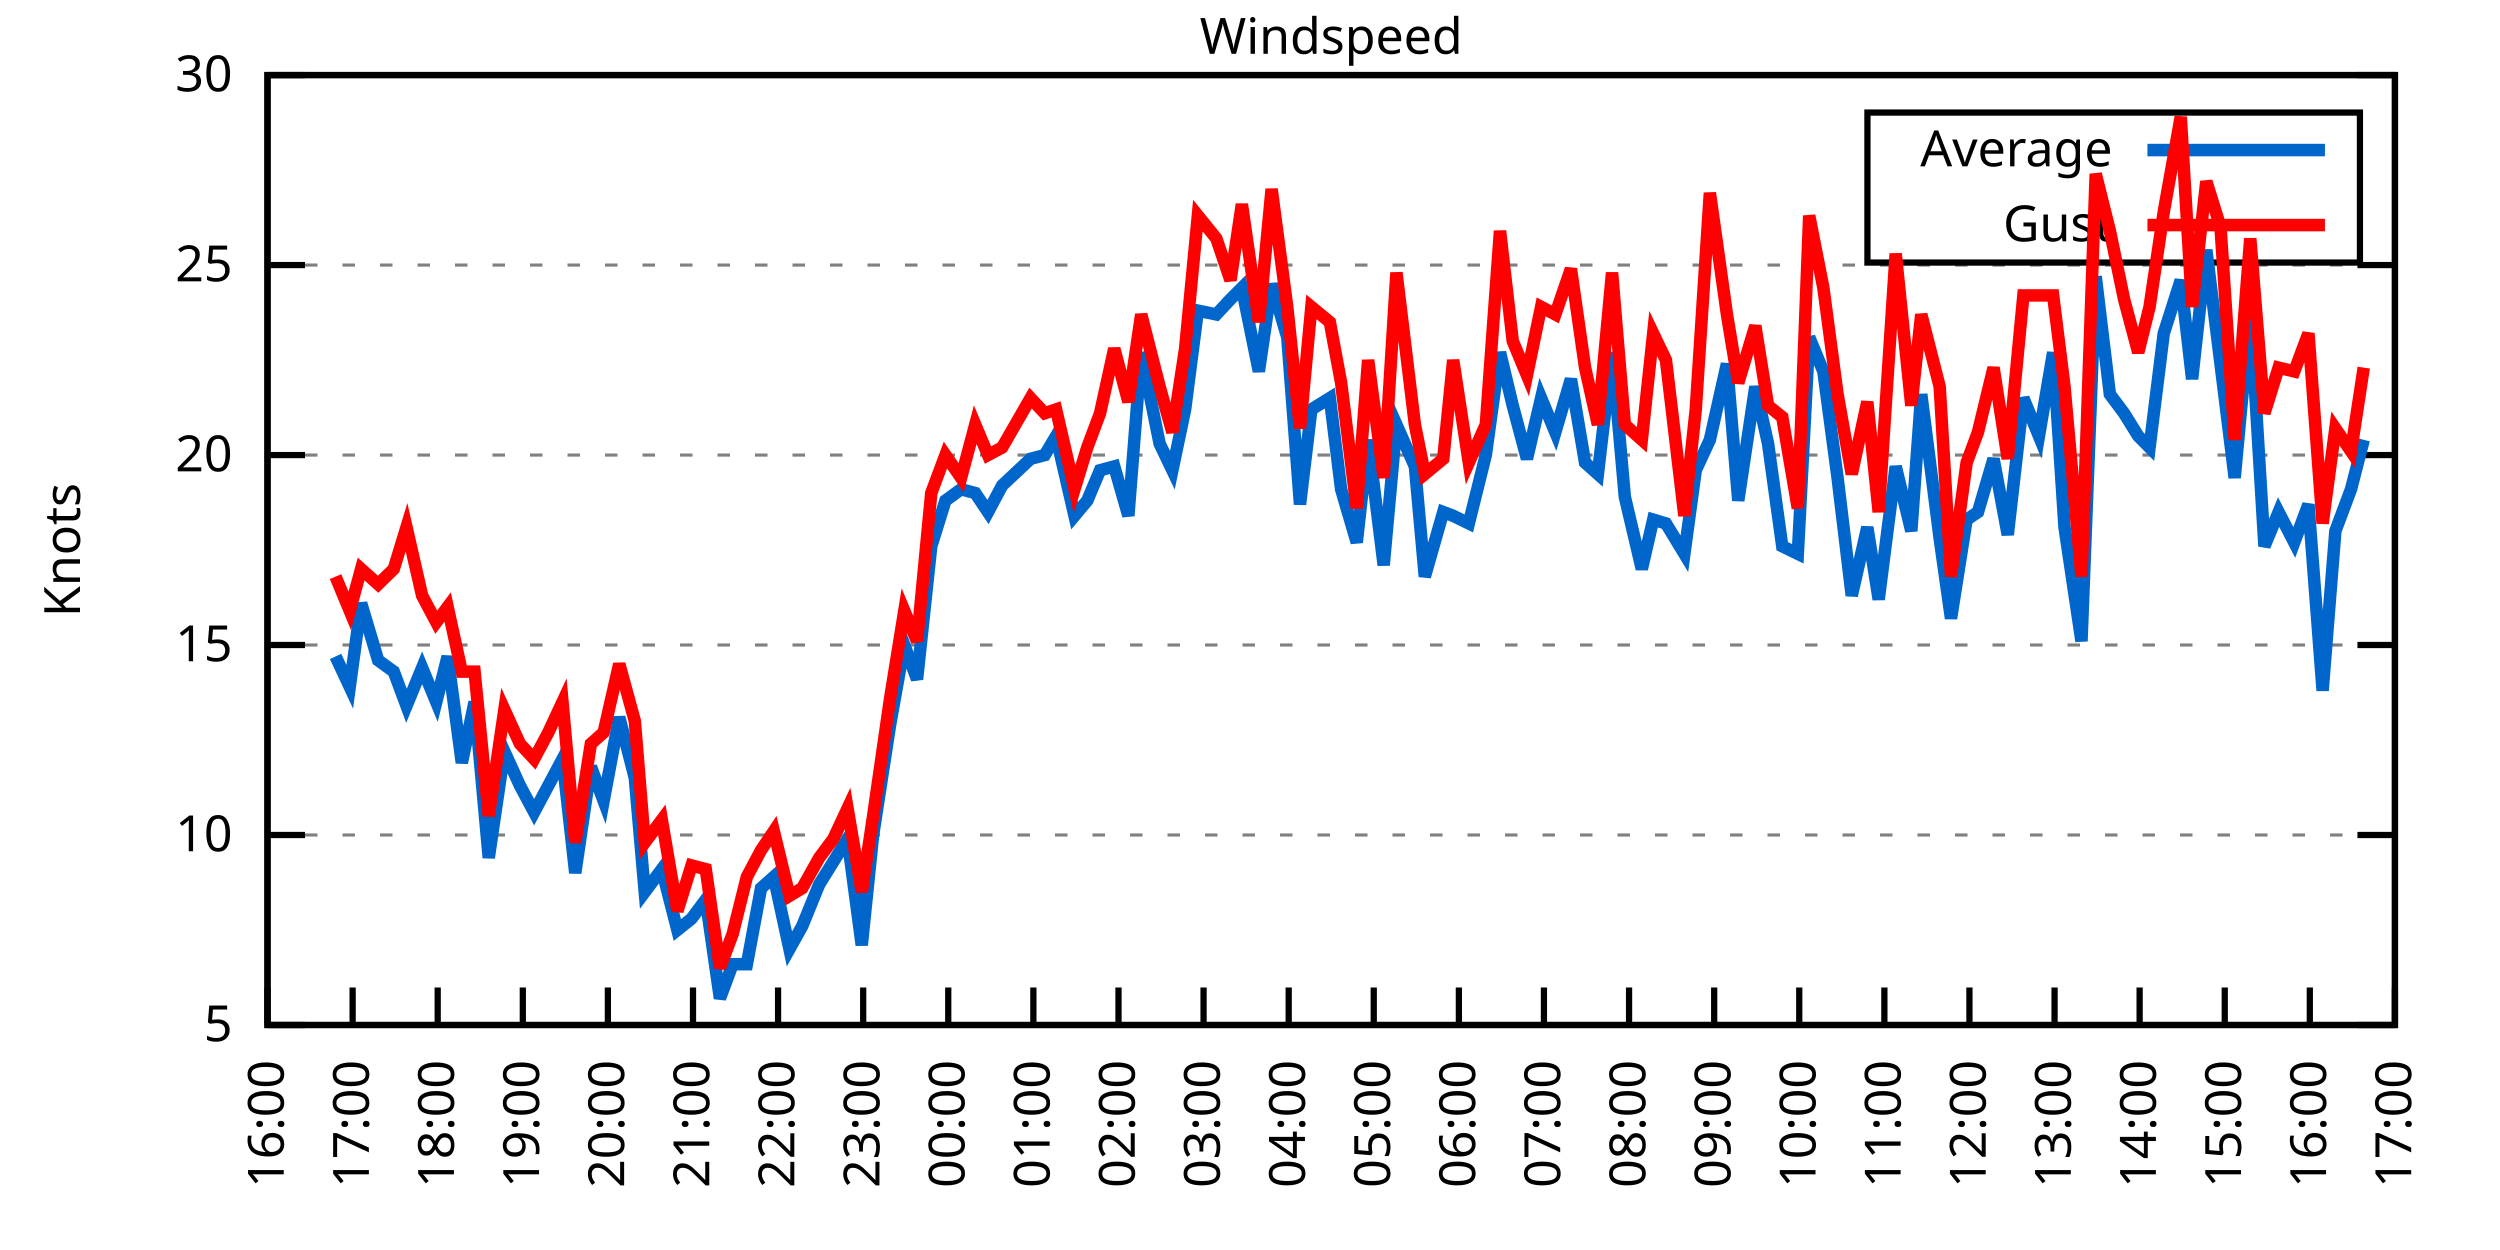
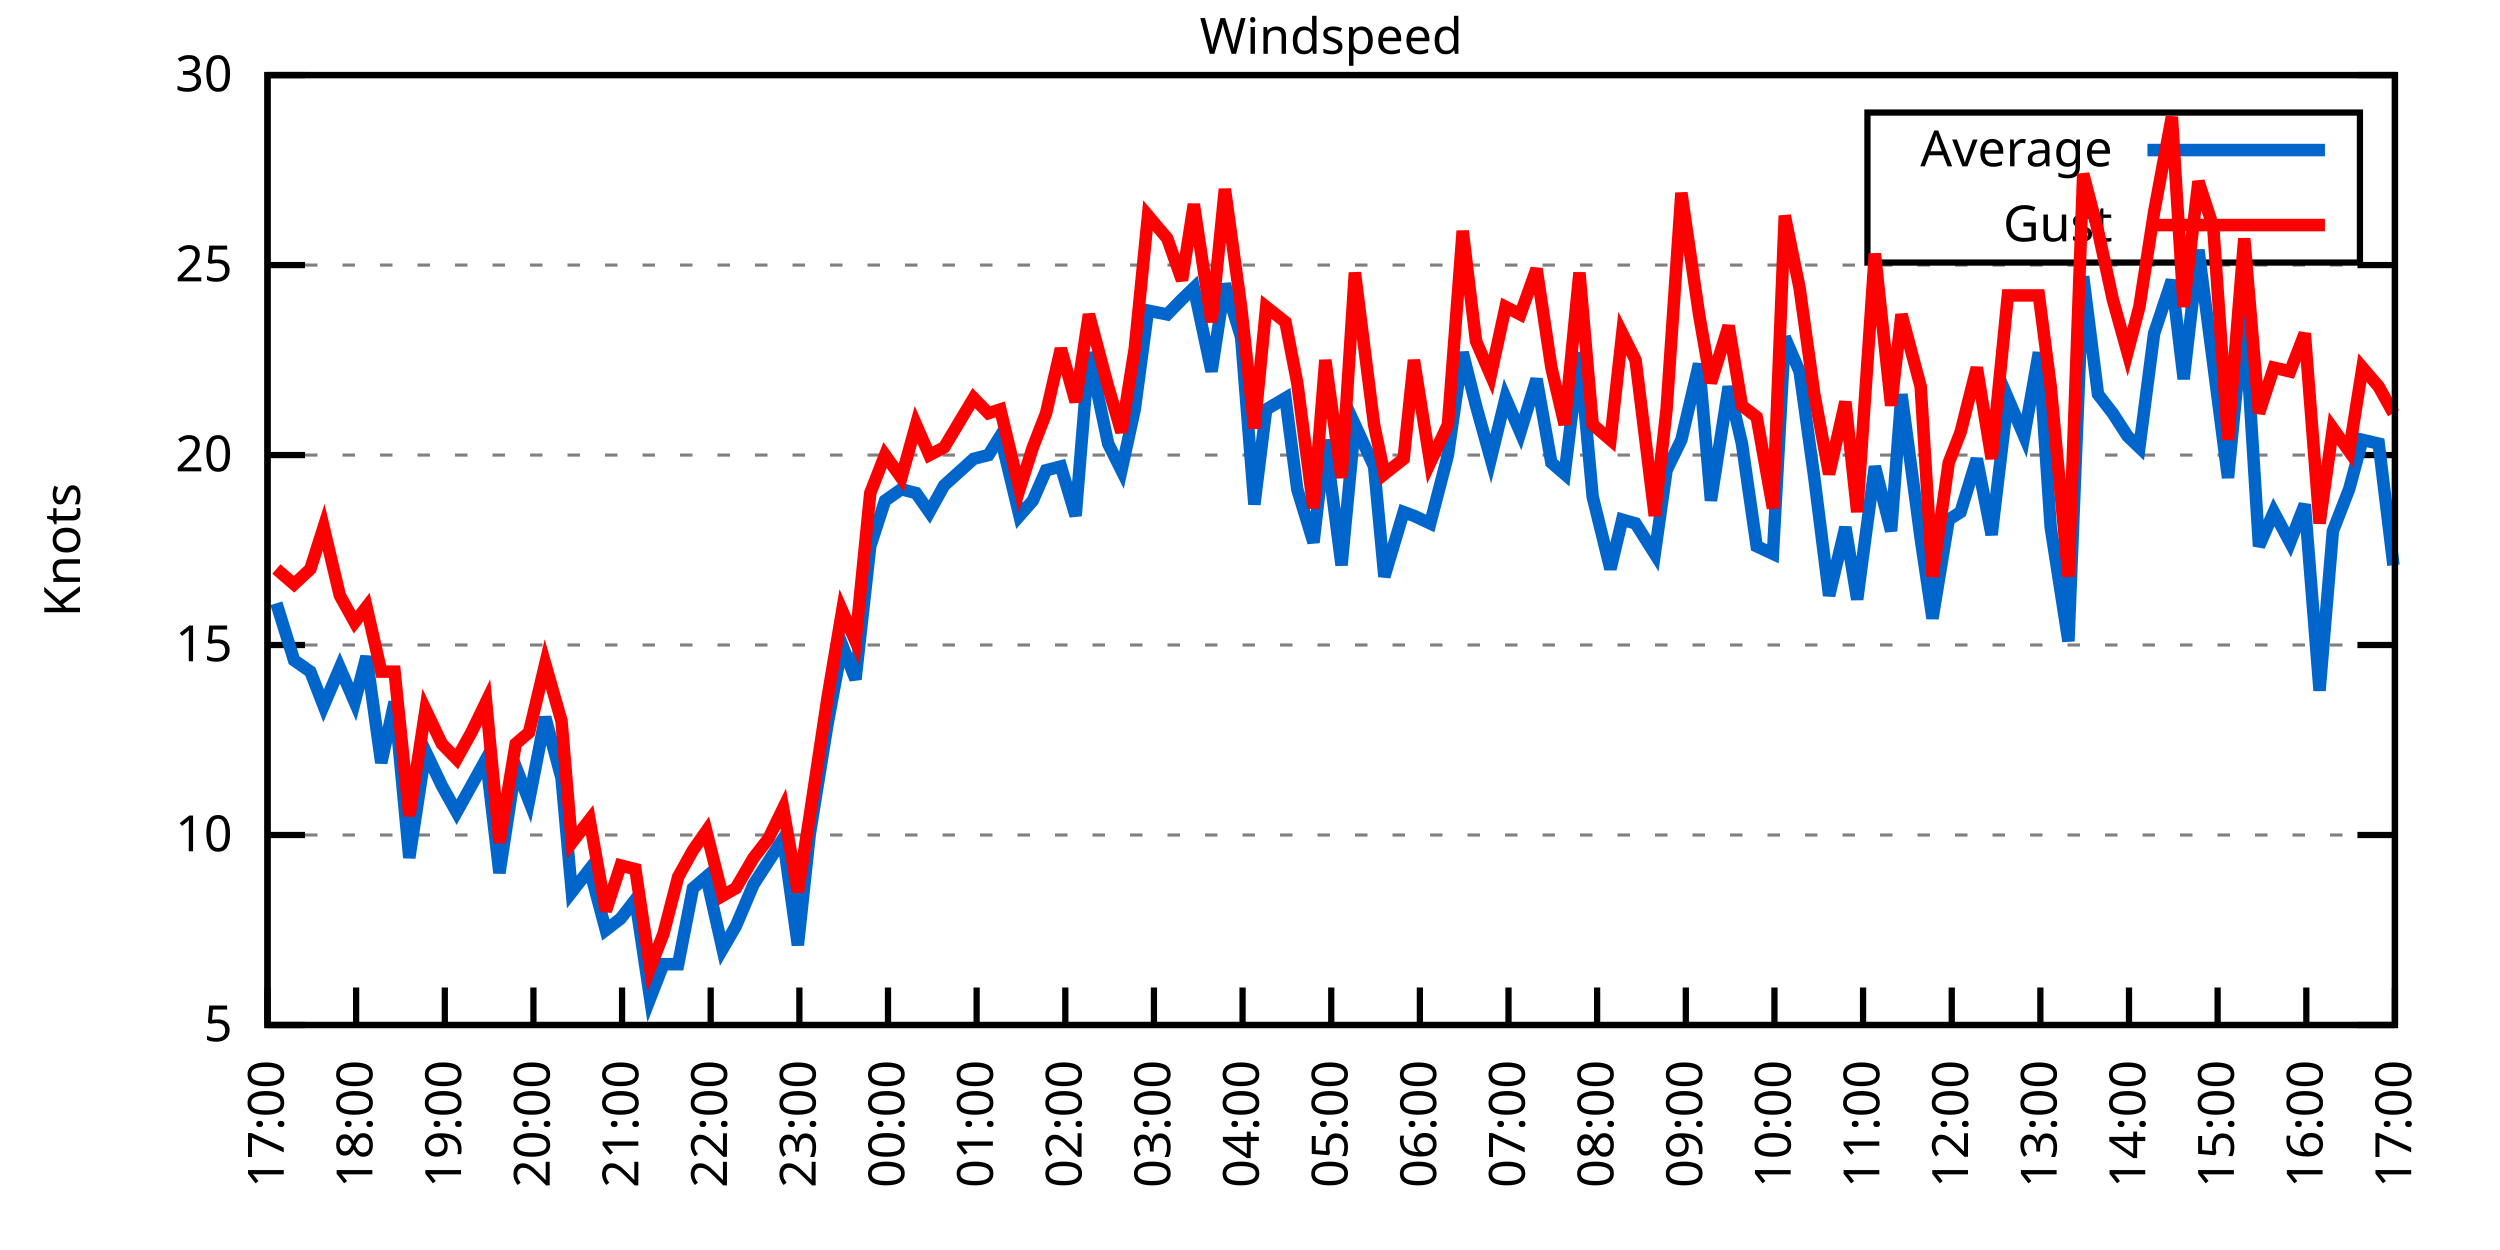
<svg xmlns="http://www.w3.org/2000/svg" xmlns:xlink="http://www.w3.org/1999/xlink" width="400" height="200" viewBox="0 0 400 200">
  <g id="gnuplot_canvas">
    <rect x="0" y="0" width="400" height="200" fill="none" />
    <defs>
      <circle id="gpDot" r="0.5" stroke-width="0.5" stroke="currentColor" />
      <path id="gpPt0" stroke-width="0.333" stroke="currentColor" d="M-1,0 h2 M0,-1 v2" />
      <path id="gpPt1" stroke-width="0.333" stroke="currentColor" d="M-1,-1 L1,1 M1,-1 L-1,1" />
      <path id="gpPt2" stroke-width="0.333" stroke="currentColor" d="M-1,0 L1,0 M0,-1 L0,1 M-1,-1 L1,1 M-1,1 L1,-1" />
      <rect id="gpPt3" stroke-width="0.333" stroke="currentColor" x="-1" y="-1" width="2" height="2" />
      <rect id="gpPt4" stroke-width="0.333" stroke="currentColor" fill="currentColor" x="-1" y="-1" width="2" height="2" />
      <circle id="gpPt5" stroke-width="0.333" stroke="currentColor" cx="0" cy="0" r="1" />
      <use xlink:href="#gpPt5" id="gpPt6" fill="currentColor" stroke="none" />
      <path id="gpPt7" stroke-width="0.333" stroke="currentColor" d="M0,-1.33 L-1.33,0.67 L1.33,0.67 z" />
      <use xlink:href="#gpPt7" id="gpPt8" fill="currentColor" stroke="none" />
      <use xlink:href="#gpPt7" id="gpPt9" stroke="currentColor" transform="rotate(180)" />
      <use xlink:href="#gpPt9" id="gpPt10" fill="currentColor" stroke="none" />
      <use xlink:href="#gpPt3" id="gpPt11" stroke="currentColor" transform="rotate(45)" />
      <use xlink:href="#gpPt11" id="gpPt12" fill="currentColor" stroke="none" />
      <path id="gpPt13" stroke-width="0.333" stroke="currentColor" d="M0,1.330 L1.265,0.411 L0.782,-1.067 L-0.782,-1.076 L-1.265,0.411 z" />
      <use xlink:href="#gpPt13" id="gpPt14" fill="currentColor" stroke="none" />
      <filter id="textbox" filterUnits="objectBoundingBox" x="0" y="0" height="1" width="1">
        <feFlood flood-color="white" flood-opacity="1" result="bgnd" />
        <feComposite in="SourceGraphic" in2="bgnd" operator="atop" />
      </filter>
      <filter id="greybox" filterUnits="objectBoundingBox" x="0" y="0" height="1" width="1">
        <feFlood flood-color="lightgrey" flood-opacity="1" result="grey" />
        <feComposite in="SourceGraphic" in2="grey" operator="atop" />
      </filter>
    </defs>
    <g fill="none" color="white" stroke="currentColor" stroke-width="1.00" stroke-linecap="butt" stroke-linejoin="miter">
</g>
    <g fill="none" color="black" stroke="currentColor" stroke-width="1.00" stroke-linecap="butt" stroke-linejoin="miter">
      <g stroke="none" shape-rendering="crispEdges">
        <polygon fill="rgb(255, 255, 255)" points="42.80,164.00 383.18,164.00 383.18,12.02 42.80,12.02 " />
      </g>
    </g>
    <g fill="none" color="black" stroke="currentColor" stroke-width="1.00" stroke-linecap="butt" stroke-linejoin="miter">
</g>
    <g fill="none" color="black" stroke="black" stroke-width="0.50" stroke-linecap="butt" stroke-linejoin="miter">
</g>
    <g fill="none" color="gray" stroke="currentColor" stroke-width="0.50" stroke-linecap="butt" stroke-linejoin="miter">
      <path stroke="gray" stroke-dasharray="2,4" class="gridline" d="M42.80,164.00 L383.19,164.00  " />
    </g>
    <g fill="none" color="gray" stroke="gray" stroke-width="1.00" stroke-linecap="butt" stroke-linejoin="miter">
</g>
    <g fill="none" color="black" stroke="currentColor" stroke-width="1.00" stroke-linecap="butt" stroke-linejoin="miter">
      <path stroke="black" d="M42.80,164.00 L48.80,164.00 M383.19,164.00 L377.19,164.00  " />
      <g transform="translate(37.20,166.60)" stroke="none" fill="black" font-family="Sans" font-size="8.00" text-anchor="end">
        <text>
          <tspan font-family="Sans"> 5</tspan>
        </text>
      </g>
    </g>
    <g fill="none" color="black" stroke="currentColor" stroke-width="1.00" stroke-linecap="butt" stroke-linejoin="miter">
</g>
    <g fill="none" color="black" stroke="black" stroke-width="0.50" stroke-linecap="butt" stroke-linejoin="miter">
</g>
    <g fill="none" color="gray" stroke="currentColor" stroke-width="0.50" stroke-linecap="butt" stroke-linejoin="miter">
      <path stroke="gray" stroke-dasharray="2,4" class="gridline" d="M42.80,133.60 L383.19,133.60  " />
    </g>
    <g fill="none" color="gray" stroke="gray" stroke-width="1.00" stroke-linecap="butt" stroke-linejoin="miter">
</g>
    <g fill="none" color="black" stroke="currentColor" stroke-width="1.00" stroke-linecap="butt" stroke-linejoin="miter">
      <path stroke="black" d="M42.80,133.60 L48.80,133.60 M383.19,133.60 L377.19,133.60  " />
      <g transform="translate(37.20,136.20)" stroke="none" fill="black" font-family="Sans" font-size="8.00" text-anchor="end">
        <text>
          <tspan font-family="Sans"> 10</tspan>
        </text>
      </g>
    </g>
    <g fill="none" color="black" stroke="currentColor" stroke-width="1.00" stroke-linecap="butt" stroke-linejoin="miter">
</g>
    <g fill="none" color="black" stroke="black" stroke-width="0.50" stroke-linecap="butt" stroke-linejoin="miter">
</g>
    <g fill="none" color="gray" stroke="currentColor" stroke-width="0.50" stroke-linecap="butt" stroke-linejoin="miter">
      <path stroke="gray" stroke-dasharray="2,4" class="gridline" d="M42.80,103.20 L383.19,103.20  " />
    </g>
    <g fill="none" color="gray" stroke="gray" stroke-width="1.00" stroke-linecap="butt" stroke-linejoin="miter">
</g>
    <g fill="none" color="black" stroke="currentColor" stroke-width="1.00" stroke-linecap="butt" stroke-linejoin="miter">
      <path stroke="black" d="M42.80,103.20 L48.80,103.20 M383.19,103.20 L377.19,103.20  " />
      <g transform="translate(37.20,105.80)" stroke="none" fill="black" font-family="Sans" font-size="8.00" text-anchor="end">
        <text>
          <tspan font-family="Sans"> 15</tspan>
        </text>
      </g>
    </g>
    <g fill="none" color="black" stroke="currentColor" stroke-width="1.00" stroke-linecap="butt" stroke-linejoin="miter">
</g>
    <g fill="none" color="black" stroke="black" stroke-width="0.50" stroke-linecap="butt" stroke-linejoin="miter">
</g>
    <g fill="none" color="gray" stroke="currentColor" stroke-width="0.50" stroke-linecap="butt" stroke-linejoin="miter">
      <path stroke="gray" stroke-dasharray="2,4" class="gridline" d="M42.80,72.81 L383.19,72.81  " />
    </g>
    <g fill="none" color="gray" stroke="gray" stroke-width="1.00" stroke-linecap="butt" stroke-linejoin="miter">
</g>
    <g fill="none" color="black" stroke="currentColor" stroke-width="1.00" stroke-linecap="butt" stroke-linejoin="miter">
      <path stroke="black" d="M42.80,72.81 L48.80,72.81 M383.19,72.81 L377.19,72.81  " />
      <g transform="translate(37.20,75.41)" stroke="none" fill="black" font-family="Sans" font-size="8.00" text-anchor="end">
        <text>
          <tspan font-family="Sans"> 20</tspan>
        </text>
      </g>
    </g>
    <g fill="none" color="black" stroke="currentColor" stroke-width="1.00" stroke-linecap="butt" stroke-linejoin="miter">
</g>
    <g fill="none" color="black" stroke="black" stroke-width="0.50" stroke-linecap="butt" stroke-linejoin="miter">
</g>
    <g fill="none" color="gray" stroke="currentColor" stroke-width="0.50" stroke-linecap="butt" stroke-linejoin="miter">
      <path stroke="gray" stroke-dasharray="2,4" class="gridline" d="M42.80,42.41 L383.19,42.41  " />
    </g>
    <g fill="none" color="gray" stroke="gray" stroke-width="1.00" stroke-linecap="butt" stroke-linejoin="miter">
</g>
    <g fill="none" color="black" stroke="currentColor" stroke-width="1.00" stroke-linecap="butt" stroke-linejoin="miter">
      <path stroke="black" d="M42.80,42.41 L48.80,42.41 M383.19,42.41 L377.19,42.41  " />
      <g transform="translate(37.20,45.01)" stroke="none" fill="black" font-family="Sans" font-size="8.00" text-anchor="end">
        <text>
          <tspan font-family="Sans"> 25</tspan>
        </text>
      </g>
    </g>
    <g fill="none" color="black" stroke="currentColor" stroke-width="1.00" stroke-linecap="butt" stroke-linejoin="miter">
</g>
    <g fill="none" color="black" stroke="black" stroke-width="0.50" stroke-linecap="butt" stroke-linejoin="miter">
</g>
    <g fill="none" color="gray" stroke="currentColor" stroke-width="0.50" stroke-linecap="butt" stroke-linejoin="miter">
      <path stroke="gray" stroke-dasharray="2,4" class="gridline" d="M42.80,12.01 L383.19,12.01  " />
    </g>
    <g fill="none" color="gray" stroke="gray" stroke-width="1.00" stroke-linecap="butt" stroke-linejoin="miter">
</g>
    <g fill="none" color="black" stroke="currentColor" stroke-width="1.00" stroke-linecap="butt" stroke-linejoin="miter">
      <path stroke="black" d="M42.80,12.01 L48.80,12.01 M383.19,12.01 L377.19,12.01  " />
      <g transform="translate(37.20,14.61)" stroke="none" fill="black" font-family="Sans" font-size="8.00" text-anchor="end">
        <text>
          <tspan font-family="Sans"> 30</tspan>
        </text>
      </g>
    </g>
    <g fill="none" color="black" stroke="currentColor" stroke-width="1.00" stroke-linecap="butt" stroke-linejoin="miter">
      <path stroke="black" d="M42.80,164.00 L42.80,158.00  " />
      <g transform="translate(45.40,169.60) rotate(270.00)" stroke="none" fill="black" font-family="Sans" font-size="8.00" text-anchor="end">
        <text>
-           <tspan font-family="Sans">16:00</tspan>
-         </text>
-       </g>
-     </g>
-     <g fill="none" color="black" stroke="currentColor" stroke-width="1.00" stroke-linecap="butt" stroke-linejoin="miter">
-       <path stroke="black" d="M56.42,164.00 L56.42,158.00  " />
-       <g transform="translate(59.02,169.60) rotate(270.00)" stroke="none" fill="black" font-family="Sans" font-size="8.00" text-anchor="end">
-         <text>
          <tspan font-family="Sans">17:00</tspan>
        </text>
      </g>
    </g>
    <g fill="none" color="black" stroke="currentColor" stroke-width="1.00" stroke-linecap="butt" stroke-linejoin="miter">
-       <path stroke="black" d="M70.03,164.00 L70.03,158.00  " />
-       <g transform="translate(72.63,169.60) rotate(270.00)" stroke="none" fill="black" font-family="Sans" font-size="8.00" text-anchor="end">
+       <path stroke="black" d="M56.98,164.00 L56.98,158.00  " />
+       <g transform="translate(59.58,169.60) rotate(270.00)" stroke="none" fill="black" font-family="Sans" font-size="8.00" text-anchor="end">
        <text>
          <tspan font-family="Sans">18:00</tspan>
        </text>
      </g>
    </g>
    <g fill="none" color="black" stroke="currentColor" stroke-width="1.00" stroke-linecap="butt" stroke-linejoin="miter">
-       <path stroke="black" d="M83.65,164.00 L83.65,158.00  " />
-       <g transform="translate(86.25,169.60) rotate(270.00)" stroke="none" fill="black" font-family="Sans" font-size="8.00" text-anchor="end">
+       <path stroke="black" d="M71.17,164.00 L71.17,158.00  " />
+       <g transform="translate(73.77,169.60) rotate(270.00)" stroke="none" fill="black" font-family="Sans" font-size="8.00" text-anchor="end">
        <text>
          <tspan font-family="Sans">19:00</tspan>
        </text>
      </g>
    </g>
    <g fill="none" color="black" stroke="currentColor" stroke-width="1.00" stroke-linecap="butt" stroke-linejoin="miter">
-       <path stroke="black" d="M97.26,164.00 L97.26,158.00  " />
-       <g transform="translate(99.86,169.60) rotate(270.00)" stroke="none" fill="black" font-family="Sans" font-size="8.00" text-anchor="end">
+       <path stroke="black" d="M85.35,164.00 L85.35,158.00  " />
+       <g transform="translate(87.95,169.60) rotate(270.00)" stroke="none" fill="black" font-family="Sans" font-size="8.00" text-anchor="end">
        <text>
          <tspan font-family="Sans">20:00</tspan>
        </text>
      </g>
    </g>
    <g fill="none" color="black" stroke="currentColor" stroke-width="1.00" stroke-linecap="butt" stroke-linejoin="miter">
-       <path stroke="black" d="M110.88,164.00 L110.88,158.00  " />
-       <g transform="translate(113.48,169.60) rotate(270.00)" stroke="none" fill="black" font-family="Sans" font-size="8.00" text-anchor="end">
+       <path stroke="black" d="M99.53,164.00 L99.53,158.00  " />
+       <g transform="translate(102.13,169.60) rotate(270.00)" stroke="none" fill="black" font-family="Sans" font-size="8.00" text-anchor="end">
        <text>
          <tspan font-family="Sans">21:00</tspan>
        </text>
      </g>
    </g>
    <g fill="none" color="black" stroke="currentColor" stroke-width="1.00" stroke-linecap="butt" stroke-linejoin="miter">
-       <path stroke="black" d="M124.49,164.00 L124.49,158.00  " />
-       <g transform="translate(127.09,169.60) rotate(270.00)" stroke="none" fill="black" font-family="Sans" font-size="8.00" text-anchor="end">
+       <path stroke="black" d="M113.71,164.00 L113.71,158.00  " />
+       <g transform="translate(116.31,169.60) rotate(270.00)" stroke="none" fill="black" font-family="Sans" font-size="8.00" text-anchor="end">
        <text>
          <tspan font-family="Sans">22:00</tspan>
        </text>
      </g>
    </g>
    <g fill="none" color="black" stroke="currentColor" stroke-width="1.00" stroke-linecap="butt" stroke-linejoin="miter">
-       <path stroke="black" d="M138.11,164.00 L138.11,158.00  " />
-       <g transform="translate(140.71,169.60) rotate(270.00)" stroke="none" fill="black" font-family="Sans" font-size="8.00" text-anchor="end">
+       <path stroke="black" d="M127.90,164.00 L127.90,158.00  " />
+       <g transform="translate(130.50,169.60) rotate(270.00)" stroke="none" fill="black" font-family="Sans" font-size="8.00" text-anchor="end">
        <text>
          <tspan font-family="Sans">23:00</tspan>
        </text>
      </g>
    </g>
    <g fill="none" color="black" stroke="currentColor" stroke-width="1.00" stroke-linecap="butt" stroke-linejoin="miter">
-       <path stroke="black" d="M151.72,164.00 L151.72,158.00  " />
-       <g transform="translate(154.32,169.60) rotate(270.00)" stroke="none" fill="black" font-family="Sans" font-size="8.00" text-anchor="end">
+       <path stroke="black" d="M142.08,164.00 L142.08,158.00  " />
+       <g transform="translate(144.68,169.60) rotate(270.00)" stroke="none" fill="black" font-family="Sans" font-size="8.00" text-anchor="end">
        <text>
          <tspan font-family="Sans">00:00</tspan>
        </text>
      </g>
    </g>
    <g fill="none" color="black" stroke="currentColor" stroke-width="1.00" stroke-linecap="butt" stroke-linejoin="miter">
-       <path stroke="black" d="M165.34,164.00 L165.34,158.00  " />
-       <g transform="translate(167.94,169.60) rotate(270.00)" stroke="none" fill="black" font-family="Sans" font-size="8.00" text-anchor="end">
+       <path stroke="black" d="M156.26,164.00 L156.26,158.00  " />
+       <g transform="translate(158.86,169.60) rotate(270.00)" stroke="none" fill="black" font-family="Sans" font-size="8.00" text-anchor="end">
        <text>
          <tspan font-family="Sans">01:00</tspan>
        </text>
      </g>
    </g>
    <g fill="none" color="black" stroke="currentColor" stroke-width="1.00" stroke-linecap="butt" stroke-linejoin="miter">
-       <path stroke="black" d="M178.96,164.00 L178.96,158.00  " />
-       <g transform="translate(181.56,169.60) rotate(270.00)" stroke="none" fill="black" font-family="Sans" font-size="8.00" text-anchor="end">
+       <path stroke="black" d="M170.45,164.00 L170.45,158.00  " />
+       <g transform="translate(173.05,169.60) rotate(270.00)" stroke="none" fill="black" font-family="Sans" font-size="8.00" text-anchor="end">
        <text>
          <tspan font-family="Sans">02:00</tspan>
        </text>
      </g>
    </g>
    <g fill="none" color="black" stroke="currentColor" stroke-width="1.00" stroke-linecap="butt" stroke-linejoin="miter">
-       <path stroke="black" d="M192.57,164.00 L192.57,158.00  " />
-       <g transform="translate(195.17,169.60) rotate(270.00)" stroke="none" fill="black" font-family="Sans" font-size="8.00" text-anchor="end">
+       <path stroke="black" d="M184.63,164.00 L184.63,158.00  " />
+       <g transform="translate(187.23,169.60) rotate(270.00)" stroke="none" fill="black" font-family="Sans" font-size="8.00" text-anchor="end">
        <text>
          <tspan font-family="Sans">03:00</tspan>
        </text>
      </g>
    </g>
    <g fill="none" color="black" stroke="currentColor" stroke-width="1.00" stroke-linecap="butt" stroke-linejoin="miter">
-       <path stroke="black" d="M206.19,164.00 L206.19,158.00  " />
-       <g transform="translate(208.79,169.60) rotate(270.00)" stroke="none" fill="black" font-family="Sans" font-size="8.00" text-anchor="end">
+       <path stroke="black" d="M198.81,164.00 L198.81,158.00  " />
+       <g transform="translate(201.41,169.60) rotate(270.00)" stroke="none" fill="black" font-family="Sans" font-size="8.00" text-anchor="end">
        <text>
          <tspan font-family="Sans">04:00</tspan>
        </text>
      </g>
    </g>
    <g fill="none" color="black" stroke="currentColor" stroke-width="1.00" stroke-linecap="butt" stroke-linejoin="miter">
-       <path stroke="black" d="M219.80,164.00 L219.80,158.00  " />
-       <g transform="translate(222.40,169.60) rotate(270.00)" stroke="none" fill="black" font-family="Sans" font-size="8.00" text-anchor="end">
+       <path stroke="black" d="M213.00,164.00 L213.00,158.00  " />
+       <g transform="translate(215.60,169.60) rotate(270.00)" stroke="none" fill="black" font-family="Sans" font-size="8.00" text-anchor="end">
        <text>
          <tspan font-family="Sans">05:00</tspan>
        </text>
      </g>
    </g>
    <g fill="none" color="black" stroke="currentColor" stroke-width="1.00" stroke-linecap="butt" stroke-linejoin="miter">
-       <path stroke="black" d="M233.42,164.00 L233.42,158.00  " />
-       <g transform="translate(236.02,169.60) rotate(270.00)" stroke="none" fill="black" font-family="Sans" font-size="8.00" text-anchor="end">
+       <path stroke="black" d="M227.18,164.00 L227.18,158.00  " />
+       <g transform="translate(229.78,169.60) rotate(270.00)" stroke="none" fill="black" font-family="Sans" font-size="8.00" text-anchor="end">
        <text>
          <tspan font-family="Sans">06:00</tspan>
        </text>
      </g>
    </g>
    <g fill="none" color="black" stroke="currentColor" stroke-width="1.00" stroke-linecap="butt" stroke-linejoin="miter">
-       <path stroke="black" d="M247.03,164.00 L247.03,158.00  " />
-       <g transform="translate(249.63,169.60) rotate(270.00)" stroke="none" fill="black" font-family="Sans" font-size="8.00" text-anchor="end">
+       <path stroke="black" d="M241.36,164.00 L241.36,158.00  " />
+       <g transform="translate(243.96,169.60) rotate(270.00)" stroke="none" fill="black" font-family="Sans" font-size="8.00" text-anchor="end">
        <text>
          <tspan font-family="Sans">07:00</tspan>
        </text>
      </g>
    </g>
    <g fill="none" color="black" stroke="currentColor" stroke-width="1.00" stroke-linecap="butt" stroke-linejoin="miter">
-       <path stroke="black" d="M260.65,164.00 L260.65,158.00  " />
-       <g transform="translate(263.25,169.60) rotate(270.00)" stroke="none" fill="black" font-family="Sans" font-size="8.00" text-anchor="end">
+       <path stroke="black" d="M255.54,164.00 L255.54,158.00  " />
+       <g transform="translate(258.14,169.60) rotate(270.00)" stroke="none" fill="black" font-family="Sans" font-size="8.00" text-anchor="end">
        <text>
          <tspan font-family="Sans">08:00</tspan>
        </text>
      </g>
    </g>
    <g fill="none" color="black" stroke="currentColor" stroke-width="1.00" stroke-linecap="butt" stroke-linejoin="miter">
-       <path stroke="black" d="M274.27,164.00 L274.27,158.00  " />
-       <g transform="translate(276.87,169.60) rotate(270.00)" stroke="none" fill="black" font-family="Sans" font-size="8.00" text-anchor="end">
+       <path stroke="black" d="M269.73,164.00 L269.73,158.00  " />
+       <g transform="translate(272.33,169.60) rotate(270.00)" stroke="none" fill="black" font-family="Sans" font-size="8.00" text-anchor="end">
        <text>
          <tspan font-family="Sans">09:00</tspan>
        </text>
      </g>
    </g>
    <g fill="none" color="black" stroke="currentColor" stroke-width="1.00" stroke-linecap="butt" stroke-linejoin="miter">
-       <path stroke="black" d="M287.88,164.00 L287.88,158.00  " />
-       <g transform="translate(290.48,169.60) rotate(270.00)" stroke="none" fill="black" font-family="Sans" font-size="8.00" text-anchor="end">
+       <path stroke="black" d="M283.91,164.00 L283.91,158.00  " />
+       <g transform="translate(286.51,169.60) rotate(270.00)" stroke="none" fill="black" font-family="Sans" font-size="8.00" text-anchor="end">
        <text>
          <tspan font-family="Sans">10:00</tspan>
        </text>
      </g>
    </g>
    <g fill="none" color="black" stroke="currentColor" stroke-width="1.00" stroke-linecap="butt" stroke-linejoin="miter">
-       <path stroke="black" d="M301.50,164.00 L301.50,158.00  " />
-       <g transform="translate(304.10,169.60) rotate(270.00)" stroke="none" fill="black" font-family="Sans" font-size="8.00" text-anchor="end">
+       <path stroke="black" d="M298.09,164.00 L298.09,158.00  " />
+       <g transform="translate(300.69,169.60) rotate(270.00)" stroke="none" fill="black" font-family="Sans" font-size="8.00" text-anchor="end">
        <text>
          <tspan font-family="Sans">11:00</tspan>
        </text>
      </g>
    </g>
    <g fill="none" color="black" stroke="currentColor" stroke-width="1.00" stroke-linecap="butt" stroke-linejoin="miter">
-       <path stroke="black" d="M315.11,164.00 L315.11,158.00  " />
-       <g transform="translate(317.71,169.60) rotate(270.00)" stroke="none" fill="black" font-family="Sans" font-size="8.00" text-anchor="end">
+       <path stroke="black" d="M312.28,164.00 L312.28,158.00  " />
+       <g transform="translate(314.88,169.60) rotate(270.00)" stroke="none" fill="black" font-family="Sans" font-size="8.00" text-anchor="end">
        <text>
          <tspan font-family="Sans">12:00</tspan>
        </text>
      </g>
    </g>
    <g fill="none" color="black" stroke="currentColor" stroke-width="1.00" stroke-linecap="butt" stroke-linejoin="miter">
-       <path stroke="black" d="M328.73,164.00 L328.73,158.00  " />
-       <g transform="translate(331.33,169.60) rotate(270.00)" stroke="none" fill="black" font-family="Sans" font-size="8.00" text-anchor="end">
+       <path stroke="black" d="M326.46,164.00 L326.46,158.00  " />
+       <g transform="translate(329.06,169.60) rotate(270.00)" stroke="none" fill="black" font-family="Sans" font-size="8.00" text-anchor="end">
        <text>
          <tspan font-family="Sans">13:00</tspan>
        </text>
      </g>
    </g>
    <g fill="none" color="black" stroke="currentColor" stroke-width="1.00" stroke-linecap="butt" stroke-linejoin="miter">
-       <path stroke="black" d="M342.34,164.00 L342.34,158.00  " />
-       <g transform="translate(344.94,169.60) rotate(270.00)" stroke="none" fill="black" font-family="Sans" font-size="8.00" text-anchor="end">
+       <path stroke="black" d="M340.64,164.00 L340.64,158.00  " />
+       <g transform="translate(343.24,169.60) rotate(270.00)" stroke="none" fill="black" font-family="Sans" font-size="8.00" text-anchor="end">
        <text>
          <tspan font-family="Sans">14:00</tspan>
        </text>
      </g>
    </g>
    <g fill="none" color="black" stroke="currentColor" stroke-width="1.00" stroke-linecap="butt" stroke-linejoin="miter">
-       <path stroke="black" d="M355.96,164.00 L355.96,158.00  " />
-       <g transform="translate(358.56,169.60) rotate(270.00)" stroke="none" fill="black" font-family="Sans" font-size="8.00" text-anchor="end">
+       <path stroke="black" d="M354.82,164.00 L354.82,158.00  " />
+       <g transform="translate(357.42,169.60) rotate(270.00)" stroke="none" fill="black" font-family="Sans" font-size="8.00" text-anchor="end">
        <text>
          <tspan font-family="Sans">15:00</tspan>
        </text>
      </g>
    </g>
    <g fill="none" color="black" stroke="currentColor" stroke-width="1.00" stroke-linecap="butt" stroke-linejoin="miter">
-       <path stroke="black" d="M369.57,164.00 L369.57,158.00  " />
-       <g transform="translate(372.17,169.60) rotate(270.00)" stroke="none" fill="black" font-family="Sans" font-size="8.00" text-anchor="end">
+       <path stroke="black" d="M369.01,164.00 L369.01,158.00  " />
+       <g transform="translate(371.61,169.60) rotate(270.00)" stroke="none" fill="black" font-family="Sans" font-size="8.00" text-anchor="end">
        <text>
          <tspan font-family="Sans">16:00</tspan>
        </text>
      </g>
    </g>
    <g fill="none" color="black" stroke="currentColor" stroke-width="1.00" stroke-linecap="butt" stroke-linejoin="miter">
      <path stroke="black" d="M383.19,164.00 L383.19,158.00  " />
      <g transform="translate(385.79,169.60) rotate(270.00)" stroke="none" fill="black" font-family="Sans" font-size="8.00" text-anchor="end">
        <text>
          <tspan font-family="Sans">17:00</tspan>
        </text>
      </g>
    </g>
    <g fill="none" color="black" stroke="currentColor" stroke-width="1.00" stroke-linecap="butt" stroke-linejoin="miter">
</g>
    <g fill="none" color="black" stroke="currentColor" stroke-width="1.00" stroke-linecap="butt" stroke-linejoin="miter">
      <path stroke="black" d="M42.80,12.01 L42.80,164.00 L383.19,164.00 L383.19,12.01 L42.80,12.01 Z  " />
    </g>
    <g fill="none" color="black" stroke="currentColor" stroke-width="1.00" stroke-linecap="butt" stroke-linejoin="miter">
</g>
    <g fill="none" color="black" stroke="currentColor" stroke-width="1.00" stroke-linecap="butt" stroke-linejoin="miter">
      <path stroke="black" d="M298.79,42.01 L298.79,18.01 L377.59,18.01 L377.59,42.01 L298.79,42.01 Z  " />
    </g>
    <g id="Windspeed_plot_1">
      <g fill="none" color="white" stroke="black" stroke-width="2.00" stroke-linecap="butt" stroke-linejoin="miter">
</g>
      <g fill="none" color="black" stroke="currentColor" stroke-width="2.00" stroke-linecap="butt" stroke-linejoin="miter">
        <g transform="translate(337.99,26.61)" stroke="none" fill="black" font-family="Sans" font-size="8.00" text-anchor="end">
          <text>
            <tspan font-family="Sans">Average</tspan>
          </text>
        </g>
      </g>
      <g fill="none" color="black" stroke="currentColor" stroke-width="2.00" stroke-linecap="butt" stroke-linejoin="miter">
-         <path stroke="rgb(  0, 102, 204)" d="M343.59,24.01 L371.99,24.01 M53.69,105.03 L55.96,109.89 L57.78,96.52 L60.50,105.64 L63.00,107.46 L65.04,112.93   L67.54,106.85 L69.80,112.32 L71.62,105.03 L73.89,122.05 L75.93,112.32 L78.20,137.25 L80.70,120.23 L83.19,125.70   L85.46,129.95 L87.73,125.70 L90.00,121.44 L92.04,139.68 L94.54,122.66 L96.58,128.13 L99.08,114.76 L101.57,124.48   L103.16,142.72 L105.89,139.07 L108.38,148.80 L110.65,146.98 L112.92,143.94 L115.19,159.74 L117.23,154.27 L119.50,154.27   L121.77,142.11 L123.81,140.29 L126.31,151.84 L128.35,148.19 L131.07,141.51 L133.34,137.86 L135.61,134.21 L137.88,151.23   L139.70,133.60 L142.42,115.97 L144.69,103.20 L146.73,108.68 L149.00,87.40 L151.27,80.10 L153.77,78.28 L156.04,78.89   L158.08,81.93 L160.35,77.67 L164.89,73.41 L167.16,72.81 L168.97,69.77 L171.92,82.53 L173.96,80.10 L176.01,75.24   L178.28,74.63 L180.54,82.53 L182.59,56.39 L185.54,70.98 L187.58,75.24 L189.62,65.51 L191.66,49.70 L194.61,50.31   L196.88,47.88 L198.70,46.06 L201.42,59.43 L203.46,45.45 L205.96,53.96 L208.00,80.71 L209.82,65.51 L212.77,63.69   L214.58,78.28 L217.08,86.79 L218.90,70.37 L221.39,90.44 L223.43,67.94 L226.38,74.63 L227.97,92.26 L230.92,81.93   L232.51,82.53 L235.01,83.75 L237.73,72.81 L240.00,56.39 L242.04,64.90 L244.31,73.41 L246.58,63.69 L248.85,69.16   L251.35,60.65 L253.61,74.02 L255.66,75.85 L257.93,56.39 L259.97,79.49 L262.69,91.04 L264.51,83.14 L266.55,83.75   L269.50,88.61 L271.32,75.24 L273.58,70.37 L276.31,58.21 L278.12,80.10 L280.85,61.86 L282.89,70.98 L285.16,87.40   L287.65,88.61 L289.47,53.96 L291.74,59.43 L294.01,76.45 L296.28,95.30 L298.77,84.36 L300.59,95.91 L303.31,74.63   L305.81,84.97 L307.40,63.08 L310.35,86.18 L312.16,98.95 L314.66,83.14 L316.47,81.93 L318.97,73.41 L321.24,85.57   L323.74,63.69 L326.23,69.77 L328.50,56.39 L330.32,84.36 L333.04,102.60 L335.31,44.23 L337.58,63.08 L339.85,66.12   L342.12,69.77 L343.93,71.59 L346.20,53.35 L348.92,44.84 L350.74,60.65 L353.01,39.98 L355.28,58.21 L357.55,76.45   L360.04,49.70 L362.31,87.40 L364.58,81.93 L367.08,86.79 L369.35,80.71 L371.62,110.50 L373.66,84.97 L376.16,78.28   L378.20,70.37  " />
+         <path stroke="rgb(  0, 102, 204)" d="M343.59,24.01 L371.99,24.01 M44.22,96.52 L47.05,105.64 L49.66,107.46 L51.78,112.93 L54.38,106.85 L56.75,112.32   L58.64,105.03 L61.00,122.05 L63.13,112.32 L65.49,137.25 L68.09,120.23 L70.69,125.70 L73.06,129.95 L75.42,125.70   L77.78,121.44 L79.91,139.68 L82.51,122.66 L84.64,128.13 L87.24,114.76 L89.84,124.48 L91.49,142.72 L94.33,139.07   L96.93,148.80 L99.30,146.98 L101.66,143.94 L104.02,159.74 L106.15,154.27 L108.51,154.27 L110.88,142.11 L113.01,140.29   L115.61,151.84 L117.73,148.19 L120.57,141.51 L122.93,137.86 L125.30,134.21 L127.66,151.23 L129.55,133.60 L132.39,115.97   L134.75,103.20 L136.88,108.68 L139.24,87.40 L141.61,80.10 L144.21,78.28 L146.57,78.89 L148.70,81.93 L151.06,77.67   L155.79,73.41 L158.15,72.81 L160.05,69.77 L163.12,82.53 L165.25,80.10 L167.37,75.24 L169.74,74.63 L172.10,82.53   L174.23,56.39 L177.30,70.98 L179.43,75.24 L181.56,65.51 L183.68,49.70 L186.76,50.31 L189.12,47.88 L191.01,46.06   L193.85,59.43 L195.98,45.45 L198.58,53.96 L200.70,80.71 L202.59,65.51 L205.67,63.69 L207.56,78.28 L210.16,86.79   L212.05,70.37 L214.65,90.44 L216.78,67.94 L219.85,74.63 L221.50,92.26 L224.58,81.93 L226.23,82.53 L228.83,83.75   L231.67,72.81 L234.03,56.39 L236.16,64.90 L238.52,73.41 L240.89,63.69 L243.25,69.16 L245.85,60.65 L248.22,74.02   L250.34,75.85 L252.71,56.39 L254.83,79.49 L257.67,91.04 L259.56,83.14 L261.69,83.75 L264.76,88.61 L266.65,75.24   L269.02,70.37 L271.85,58.21 L273.75,80.10 L276.58,61.86 L278.71,70.98 L281.07,87.40 L283.67,88.61 L285.56,53.96   L287.93,59.43 L290.29,76.45 L292.66,95.30 L295.26,84.36 L297.15,95.91 L299.98,74.63 L302.58,84.97 L304.24,63.08   L307.31,86.18 L309.20,98.95 L311.80,83.14 L313.69,81.93 L316.29,73.41 L318.66,85.57 L321.26,63.69 L323.86,69.77   L326.22,56.39 L328.11,84.36 L330.95,102.60 L333.31,44.23 L335.68,63.08 L338.04,66.12 L340.40,69.77 L342.30,71.59   L344.66,53.35 L347.50,44.84 L349.39,60.65 L351.75,39.98 L354.12,58.21 L356.48,76.45 L359.08,49.70 L361.44,87.40   L363.81,81.93 L366.41,86.79 L368.77,80.71 L371.13,110.50 L373.26,84.97 L375.86,78.28 L377.99,70.37 L380.59,70.98   L382.95,90.44  " />
      </g>
    </g>
    <g id="Windspeed_plot_2">
      <g fill="none" color="black" stroke="currentColor" stroke-width="2.00" stroke-linecap="butt" stroke-linejoin="miter">
        <g transform="translate(337.99,38.61)" stroke="none" fill="black" font-family="Sans" font-size="8.00" text-anchor="end">
          <text>
            <tspan font-family="Sans">Gust</tspan>
          </text>
        </g>
      </g>
      <g fill="none" color="black" stroke="currentColor" stroke-width="2.00" stroke-linecap="butt" stroke-linejoin="miter">
-         <path stroke="rgb(255,   0,   0)" d="M343.59,36.01 L371.99,36.01 M53.69,92.26 L55.96,97.73 L57.78,91.04 L60.50,93.48 L63.00,91.04 L65.04,84.36   L67.54,95.30 L69.80,99.56 L71.62,97.12 L73.89,107.46 L75.93,107.46 L78.20,130.56 L80.70,113.54 L83.19,119.01   L85.46,121.44 L87.73,117.19 L90.00,112.32 L92.04,134.82 L94.54,119.01 L96.58,117.19 L99.08,106.24 L101.57,115.36   L103.16,134.82 L105.89,131.17 L108.38,145.76 L110.65,138.47 L112.92,139.07 L115.19,154.88 L117.23,149.41 L119.50,140.29   L121.77,136.03 L123.81,132.99 L126.31,143.33 L128.35,142.11 L131.07,137.25 L133.34,134.21 L135.61,129.35 L137.88,142.72   L139.70,130.56 L142.42,111.72 L144.69,97.73 L146.73,102.60 L149.00,78.89 L151.27,72.81 L153.77,76.45 L156.04,67.94   L158.08,72.81 L160.35,71.59 L164.89,63.69 L167.16,66.12 L168.97,65.51 L171.92,78.28 L173.96,71.59 L176.01,66.12   L178.28,55.78 L180.54,64.29 L182.59,50.31 L185.54,61.86 L187.58,69.16 L189.62,55.78 L191.66,34.50 L194.61,38.15   L196.88,44.84 L198.70,32.68 L201.42,51.53 L203.46,30.25 L205.96,49.10 L208.00,68.55 L209.82,49.10 L212.77,51.53   L214.58,61.25 L217.08,81.32 L218.90,57.61 L221.39,76.45 L223.43,43.62 L226.38,67.94 L227.97,75.85 L230.92,73.41   L232.51,57.61 L235.01,74.02 L237.73,67.94 L240.00,36.94 L242.04,54.57 L244.31,60.04 L246.58,49.10 L248.85,50.31   L251.35,43.02 L253.61,58.82 L255.66,67.94 L257.93,43.62 L259.97,67.94 L262.69,70.37 L264.51,53.35 L266.55,57.61   L269.50,82.53 L271.32,65.51 L273.58,30.86 L276.31,50.31 L278.12,61.25 L280.85,52.14 L282.89,64.90 L285.16,66.73   L287.65,81.32 L289.47,34.50 L291.74,46.06 L294.01,63.08 L296.28,75.85 L298.77,64.29 L300.59,81.93 L303.31,40.58   L305.81,64.90 L307.40,50.31 L310.35,61.86 L312.16,92.26 L314.66,74.02 L316.47,69.16 L318.97,58.82 L321.24,73.41   L323.74,47.27 L326.23,47.27 L328.50,47.27 L330.32,61.86 L333.04,92.26 L335.31,27.82 L337.58,36.94 L339.85,47.88   L342.12,56.39 L343.93,49.10 L346.20,33.90 L348.92,18.70 L350.74,49.10 L353.01,29.03 L355.28,36.33 L357.55,70.37   L360.04,38.15 L362.31,66.12 L364.58,58.82 L367.08,59.43 L369.35,53.35 L371.62,83.75 L373.66,68.55 L376.16,72.20   L378.20,58.82  " />
+         <path stroke="rgb(255,   0,   0)" d="M343.59,36.01 L371.99,36.01 M44.22,91.04 L47.05,93.48 L49.66,91.04 L51.78,84.36 L54.38,95.30 L56.75,99.56   L58.64,97.12 L61.00,107.46 L63.13,107.46 L65.49,130.56 L68.09,113.54 L70.69,119.01 L73.06,121.44 L75.42,117.19   L77.78,112.32 L79.91,134.82 L82.51,119.01 L84.64,117.19 L87.24,106.24 L89.84,115.36 L91.49,134.82 L94.33,131.17   L96.93,145.76 L99.30,138.47 L101.66,139.07 L104.02,154.88 L106.15,149.41 L108.51,140.29 L110.88,136.03 L113.01,132.99   L115.61,143.33 L117.73,142.11 L120.57,137.25 L122.93,134.21 L125.30,129.35 L127.66,142.72 L129.55,130.56 L132.39,111.72   L134.75,97.73 L136.88,102.60 L139.24,78.89 L141.61,72.81 L144.21,76.45 L146.57,67.94 L148.70,72.81 L151.06,71.59   L155.79,63.69 L158.15,66.12 L160.05,65.51 L163.12,78.28 L165.25,71.59 L167.37,66.12 L169.74,55.78 L172.10,64.29   L174.23,50.31 L177.30,61.86 L179.43,69.16 L181.56,55.78 L183.68,34.50 L186.76,38.15 L189.12,44.84 L191.01,32.68   L193.85,51.53 L195.98,30.25 L198.58,49.10 L200.70,68.55 L202.59,49.10 L205.67,51.53 L207.56,61.25 L210.16,81.32   L212.05,57.61 L214.65,76.45 L216.78,43.62 L219.85,67.94 L221.50,75.85 L224.58,73.41 L226.23,57.61 L228.83,74.02   L231.67,67.94 L234.03,36.94 L236.16,54.57 L238.52,60.04 L240.89,49.10 L243.25,50.31 L245.85,43.02 L248.22,58.82   L250.34,67.94 L252.71,43.62 L254.83,67.94 L257.67,70.37 L259.56,53.35 L261.69,57.61 L264.76,82.53 L266.65,65.51   L269.02,30.86 L271.85,50.31 L273.75,61.25 L276.58,52.14 L278.71,64.90 L281.07,66.73 L283.67,81.32 L285.56,34.50   L287.93,46.06 L290.29,63.08 L292.66,75.85 L295.26,64.29 L297.15,81.93 L299.98,40.58 L302.58,64.90 L304.24,50.31   L307.31,61.86 L309.20,92.26 L311.80,74.02 L313.69,69.16 L316.29,58.82 L318.66,73.41 L321.26,47.27 L323.86,47.27   L326.22,47.27 L328.11,61.86 L330.95,92.26 L333.31,27.82 L335.68,36.94 L338.04,47.88 L340.40,56.39 L342.30,49.10   L344.66,33.90 L347.50,18.70 L349.39,49.10 L351.75,29.03 L354.12,36.33 L356.48,70.37 L359.08,38.15 L361.44,66.12   L363.81,58.82 L366.41,59.43 L368.77,53.35 L371.13,83.75 L373.26,68.55 L375.86,72.20 L377.99,58.82 L380.59,61.86   L382.95,66.12  " />
      </g>
    </g>
    <g fill="none" color="black" stroke="currentColor" stroke-width="2.00" stroke-linecap="butt" stroke-linejoin="miter">
</g>
    <g fill="none" color="black" stroke="black" stroke-width="1.00" stroke-linecap="butt" stroke-linejoin="miter">
</g>
    <g fill="none" color="black" stroke="currentColor" stroke-width="1.00" stroke-linecap="butt" stroke-linejoin="miter">
      <path stroke="black" d="M42.80,12.01 L42.80,164.00 L383.19,164.00 L383.19,12.01 L42.80,12.01 Z  " />
      <g transform="translate(12.80,88.01) rotate(270.00)" stroke="none" fill="black" font-family="Sans" font-size="8.00" text-anchor="middle">
        <text>
          <tspan font-family="Sans">Knots</tspan>
        </text>
      </g>
    </g>
    <g fill="none" color="black" stroke="currentColor" stroke-width="1.00" stroke-linecap="butt" stroke-linejoin="miter">
</g>
    <g fill="none" color="black" stroke="currentColor" stroke-width="1.00" stroke-linecap="butt" stroke-linejoin="miter">
      <g transform="translate(212.99,8.61)" stroke="none" fill="black" font-family="Sans" font-size="8.00" text-anchor="middle">
        <text>
          <tspan font-family="Sans">Windspeed</tspan>
        </text>
      </g>
    </g>
    <g fill="none" color="black" stroke="currentColor" stroke-width="1.00" stroke-linecap="butt" stroke-linejoin="miter">
</g>
  </g>
</svg>
